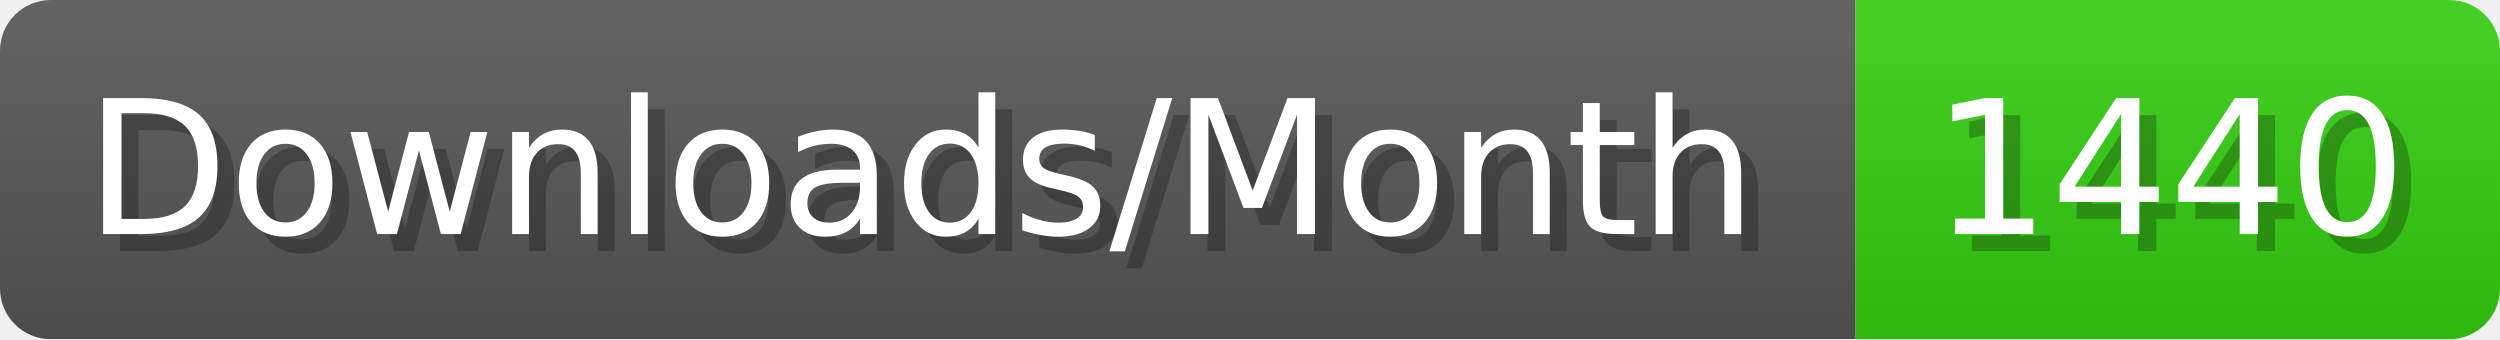
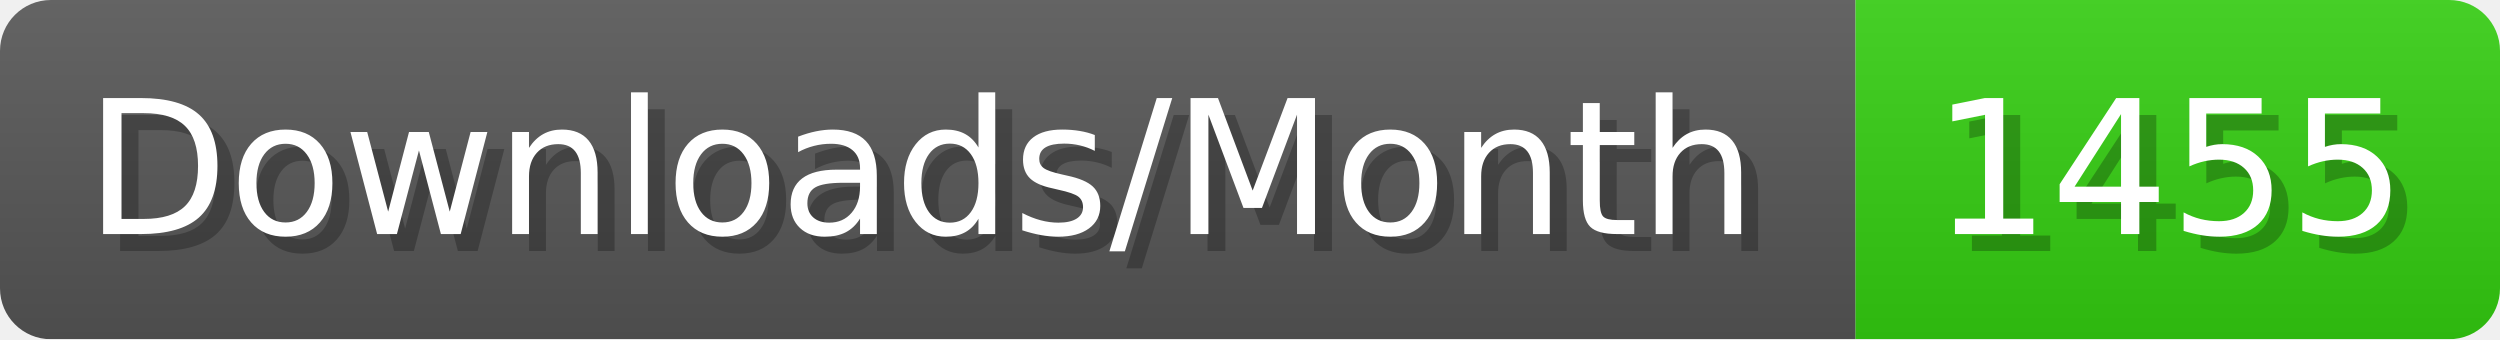
- <svg xmlns="http://www.w3.org/2000/svg" width="147.4" height="20" viewBox="0 0 1474 200" role="img" aria-label="Downloads/Month: 1440">
+ <svg xmlns="http://www.w3.org/2000/svg" width="147.4" height="20" viewBox="0 0 1474 200" role="img" aria-label="Downloads/Month: 1455">
  <linearGradient id="YlXUI" x2="0" y2="100%">
    <stop offset="0" stop-opacity=".1" stop-color="#EEE" />
    <stop offset="1" stop-opacity=".1" />
  </linearGradient>
  <mask id="JHhop">
    <rect width="1474" height="200" rx="30" fill="#FFF" />
  </mask>
  <g mask="url(#JHhop)">
    <rect width="1094" height="200" fill="#555" />
    <rect width="380" height="200" fill="#3C1" x="1094" />
    <rect width="1474" height="200" fill="url(#YlXUI)" />
  </g>
  <g aria-hidden="true" fill="#fff" text-anchor="start" font-family="Verdana,DejaVu Sans,sans-serif" font-size="110">
    <text x="60" y="148" textLength="994" fill="#000" opacity="0.25">Downloads/Month</text>
    <text x="50" y="138" textLength="994">Downloads/Month</text>
-     <text x="1149" y="148" textLength="280" fill="#000" opacity="0.25">1440</text>
-     <text x="1139" y="138" textLength="280">1440</text>
+     <text x="1149" y="148" textLength="280" fill="#000" opacity="0.25">1455</text>
+     <text x="1139" y="138" textLength="280">1455</text>
  </g>
</svg>
